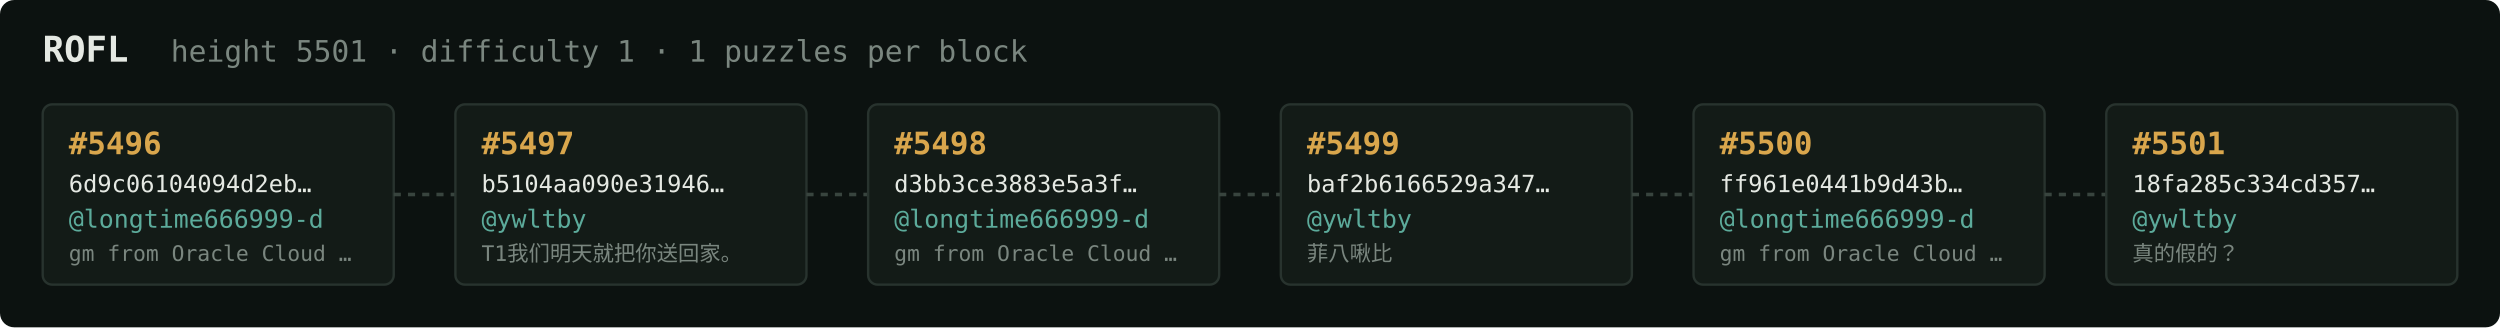
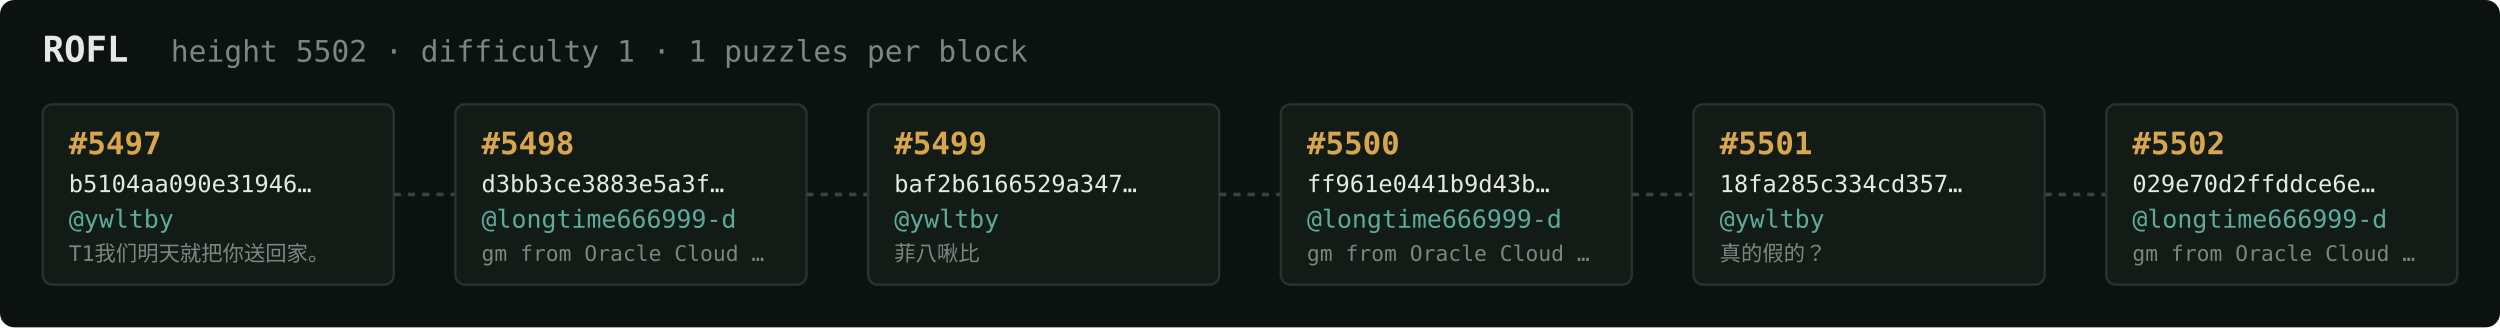
<svg xmlns="http://www.w3.org/2000/svg" width="1054" height="138" viewBox="0 0 1054 138" font-family="ui-monospace,SFMono-Regular,Menlo,monospace">
  <rect fill="#0c1210" width="1054" height="138" rx="6" />
  <text x="18" y="26" fill="#e5e9e3" font-size="15" font-weight="700">ROFL</text>
-   <text x="72" y="26" fill="#7a867f" font-size="12.5">height 5501 · difficulty 1 · 1 puzzles per block</text>
+   <text x="72" y="26" fill="#7a867f" font-size="12.5">height 5502 · difficulty 1 · 1 puzzles per block</text>
  <rect x="18" y="44" width="148" height="76" rx="4" fill="#131b17" stroke="#28332e" stroke-width="1" />
-   <text x="29" y="65" fill="#d9a64c" font-size="13" font-weight="700">#5496</text>
-   <text x="29" y="81" fill="#e5e9e3" font-size="10">6d9c06104094d2eb…</text>
-   <text x="29" y="96" fill="#5cab9b" font-size="10.5">@longtime666999-d</text>
-   <text x="29" y="110" fill="#7a867f" font-size="9">gm from Oracle Cloud …</text>
+   <text x="29" y="65" fill="#d9a64c" font-size="13" font-weight="700">#5497</text>
+   <text x="29" y="81" fill="#e5e9e3" font-size="10">b5104aa090e31946…</text>
+   <text x="29" y="96" fill="#5cab9b" font-size="10.5">@ywltby</text>
+   <text x="29" y="110" fill="#7a867f" font-size="9">T1我们明天就把你送回家。</text>
  <line x1="166" y1="82.0" x2="192" y2="82.0" stroke="#38443e" stroke-width="1.5" stroke-dasharray="3 3" />
  <rect x="192" y="44" width="148" height="76" rx="4" fill="#131b17" stroke="#28332e" stroke-width="1" />
-   <text x="203" y="65" fill="#d9a64c" font-size="13" font-weight="700">#5497</text>
-   <text x="203" y="81" fill="#e5e9e3" font-size="10">b5104aa090e31946…</text>
-   <text x="203" y="96" fill="#5cab9b" font-size="10.5">@ywltby</text>
-   <text x="203" y="110" fill="#7a867f" font-size="9">T1我们明天就把你送回家。</text>
+   <text x="203" y="65" fill="#d9a64c" font-size="13" font-weight="700">#5498</text>
+   <text x="203" y="81" fill="#e5e9e3" font-size="10">d3bb3ce3883e5a3f…</text>
+   <text x="203" y="96" fill="#5cab9b" font-size="10.5">@longtime666999-d</text>
+   <text x="203" y="110" fill="#7a867f" font-size="9">gm from Oracle Cloud …</text>
  <line x1="340" y1="82.0" x2="366" y2="82.0" stroke="#38443e" stroke-width="1.5" stroke-dasharray="3 3" />
  <rect x="366" y="44" width="148" height="76" rx="4" fill="#131b17" stroke="#28332e" stroke-width="1" />
-   <text x="377" y="65" fill="#d9a64c" font-size="13" font-weight="700">#5498</text>
-   <text x="377" y="81" fill="#e5e9e3" font-size="10">d3bb3ce3883e5a3f…</text>
-   <text x="377" y="96" fill="#5cab9b" font-size="10.5">@longtime666999-d</text>
-   <text x="377" y="110" fill="#7a867f" font-size="9">gm from Oracle Cloud …</text>
+   <text x="377" y="65" fill="#d9a64c" font-size="13" font-weight="700">#5499</text>
+   <text x="377" y="81" fill="#e5e9e3" font-size="10">baf2b6166529a347…</text>
+   <text x="377" y="96" fill="#5cab9b" font-size="10.5">@ywltby</text>
+   <text x="377" y="110" fill="#7a867f" font-size="9">菲八啾比</text>
  <line x1="514" y1="82.0" x2="540" y2="82.0" stroke="#38443e" stroke-width="1.5" stroke-dasharray="3 3" />
  <rect x="540" y="44" width="148" height="76" rx="4" fill="#131b17" stroke="#28332e" stroke-width="1" />
-   <text x="551" y="65" fill="#d9a64c" font-size="13" font-weight="700">#5499</text>
-   <text x="551" y="81" fill="#e5e9e3" font-size="10">baf2b6166529a347…</text>
-   <text x="551" y="96" fill="#5cab9b" font-size="10.5">@ywltby</text>
-   <text x="551" y="110" fill="#7a867f" font-size="9">菲八啾比</text>
+   <text x="551" y="65" fill="#d9a64c" font-size="13" font-weight="700">#5500</text>
+   <text x="551" y="81" fill="#e5e9e3" font-size="10">ff961e0441b9d43b…</text>
+   <text x="551" y="96" fill="#5cab9b" font-size="10.5">@longtime666999-d</text>
+   <text x="551" y="110" fill="#7a867f" font-size="9">gm from Oracle Cloud …</text>
  <line x1="688" y1="82.0" x2="714" y2="82.0" stroke="#38443e" stroke-width="1.5" stroke-dasharray="3 3" />
  <rect x="714" y="44" width="148" height="76" rx="4" fill="#131b17" stroke="#28332e" stroke-width="1" />
-   <text x="725" y="65" fill="#d9a64c" font-size="13" font-weight="700">#5500</text>
-   <text x="725" y="81" fill="#e5e9e3" font-size="10">ff961e0441b9d43b…</text>
-   <text x="725" y="96" fill="#5cab9b" font-size="10.5">@longtime666999-d</text>
-   <text x="725" y="110" fill="#7a867f" font-size="9">gm from Oracle Cloud …</text>
+   <text x="725" y="65" fill="#d9a64c" font-size="13" font-weight="700">#5501</text>
+   <text x="725" y="81" fill="#e5e9e3" font-size="10">18fa285c334cd357…</text>
+   <text x="725" y="96" fill="#5cab9b" font-size="10.5">@ywltby</text>
+   <text x="725" y="110" fill="#7a867f" font-size="9">真的假的？</text>
  <line x1="862" y1="82.0" x2="888" y2="82.0" stroke="#38443e" stroke-width="1.5" stroke-dasharray="3 3" />
  <rect x="888" y="44" width="148" height="76" rx="4" fill="#131b17" stroke="#28332e" stroke-width="1" />
-   <text x="899" y="65" fill="#d9a64c" font-size="13" font-weight="700">#5501</text>
-   <text x="899" y="81" fill="#e5e9e3" font-size="10">18fa285c334cd357…</text>
-   <text x="899" y="96" fill="#5cab9b" font-size="10.5">@ywltby</text>
-   <text x="899" y="110" fill="#7a867f" font-size="9">真的假的？</text>
+   <text x="899" y="65" fill="#d9a64c" font-size="13" font-weight="700">#5502</text>
+   <text x="899" y="81" fill="#e5e9e3" font-size="10">029e70d2ffddce6e…</text>
+   <text x="899" y="96" fill="#5cab9b" font-size="10.5">@longtime666999-d</text>
+   <text x="899" y="110" fill="#7a867f" font-size="9">gm from Oracle Cloud …</text>
</svg>
